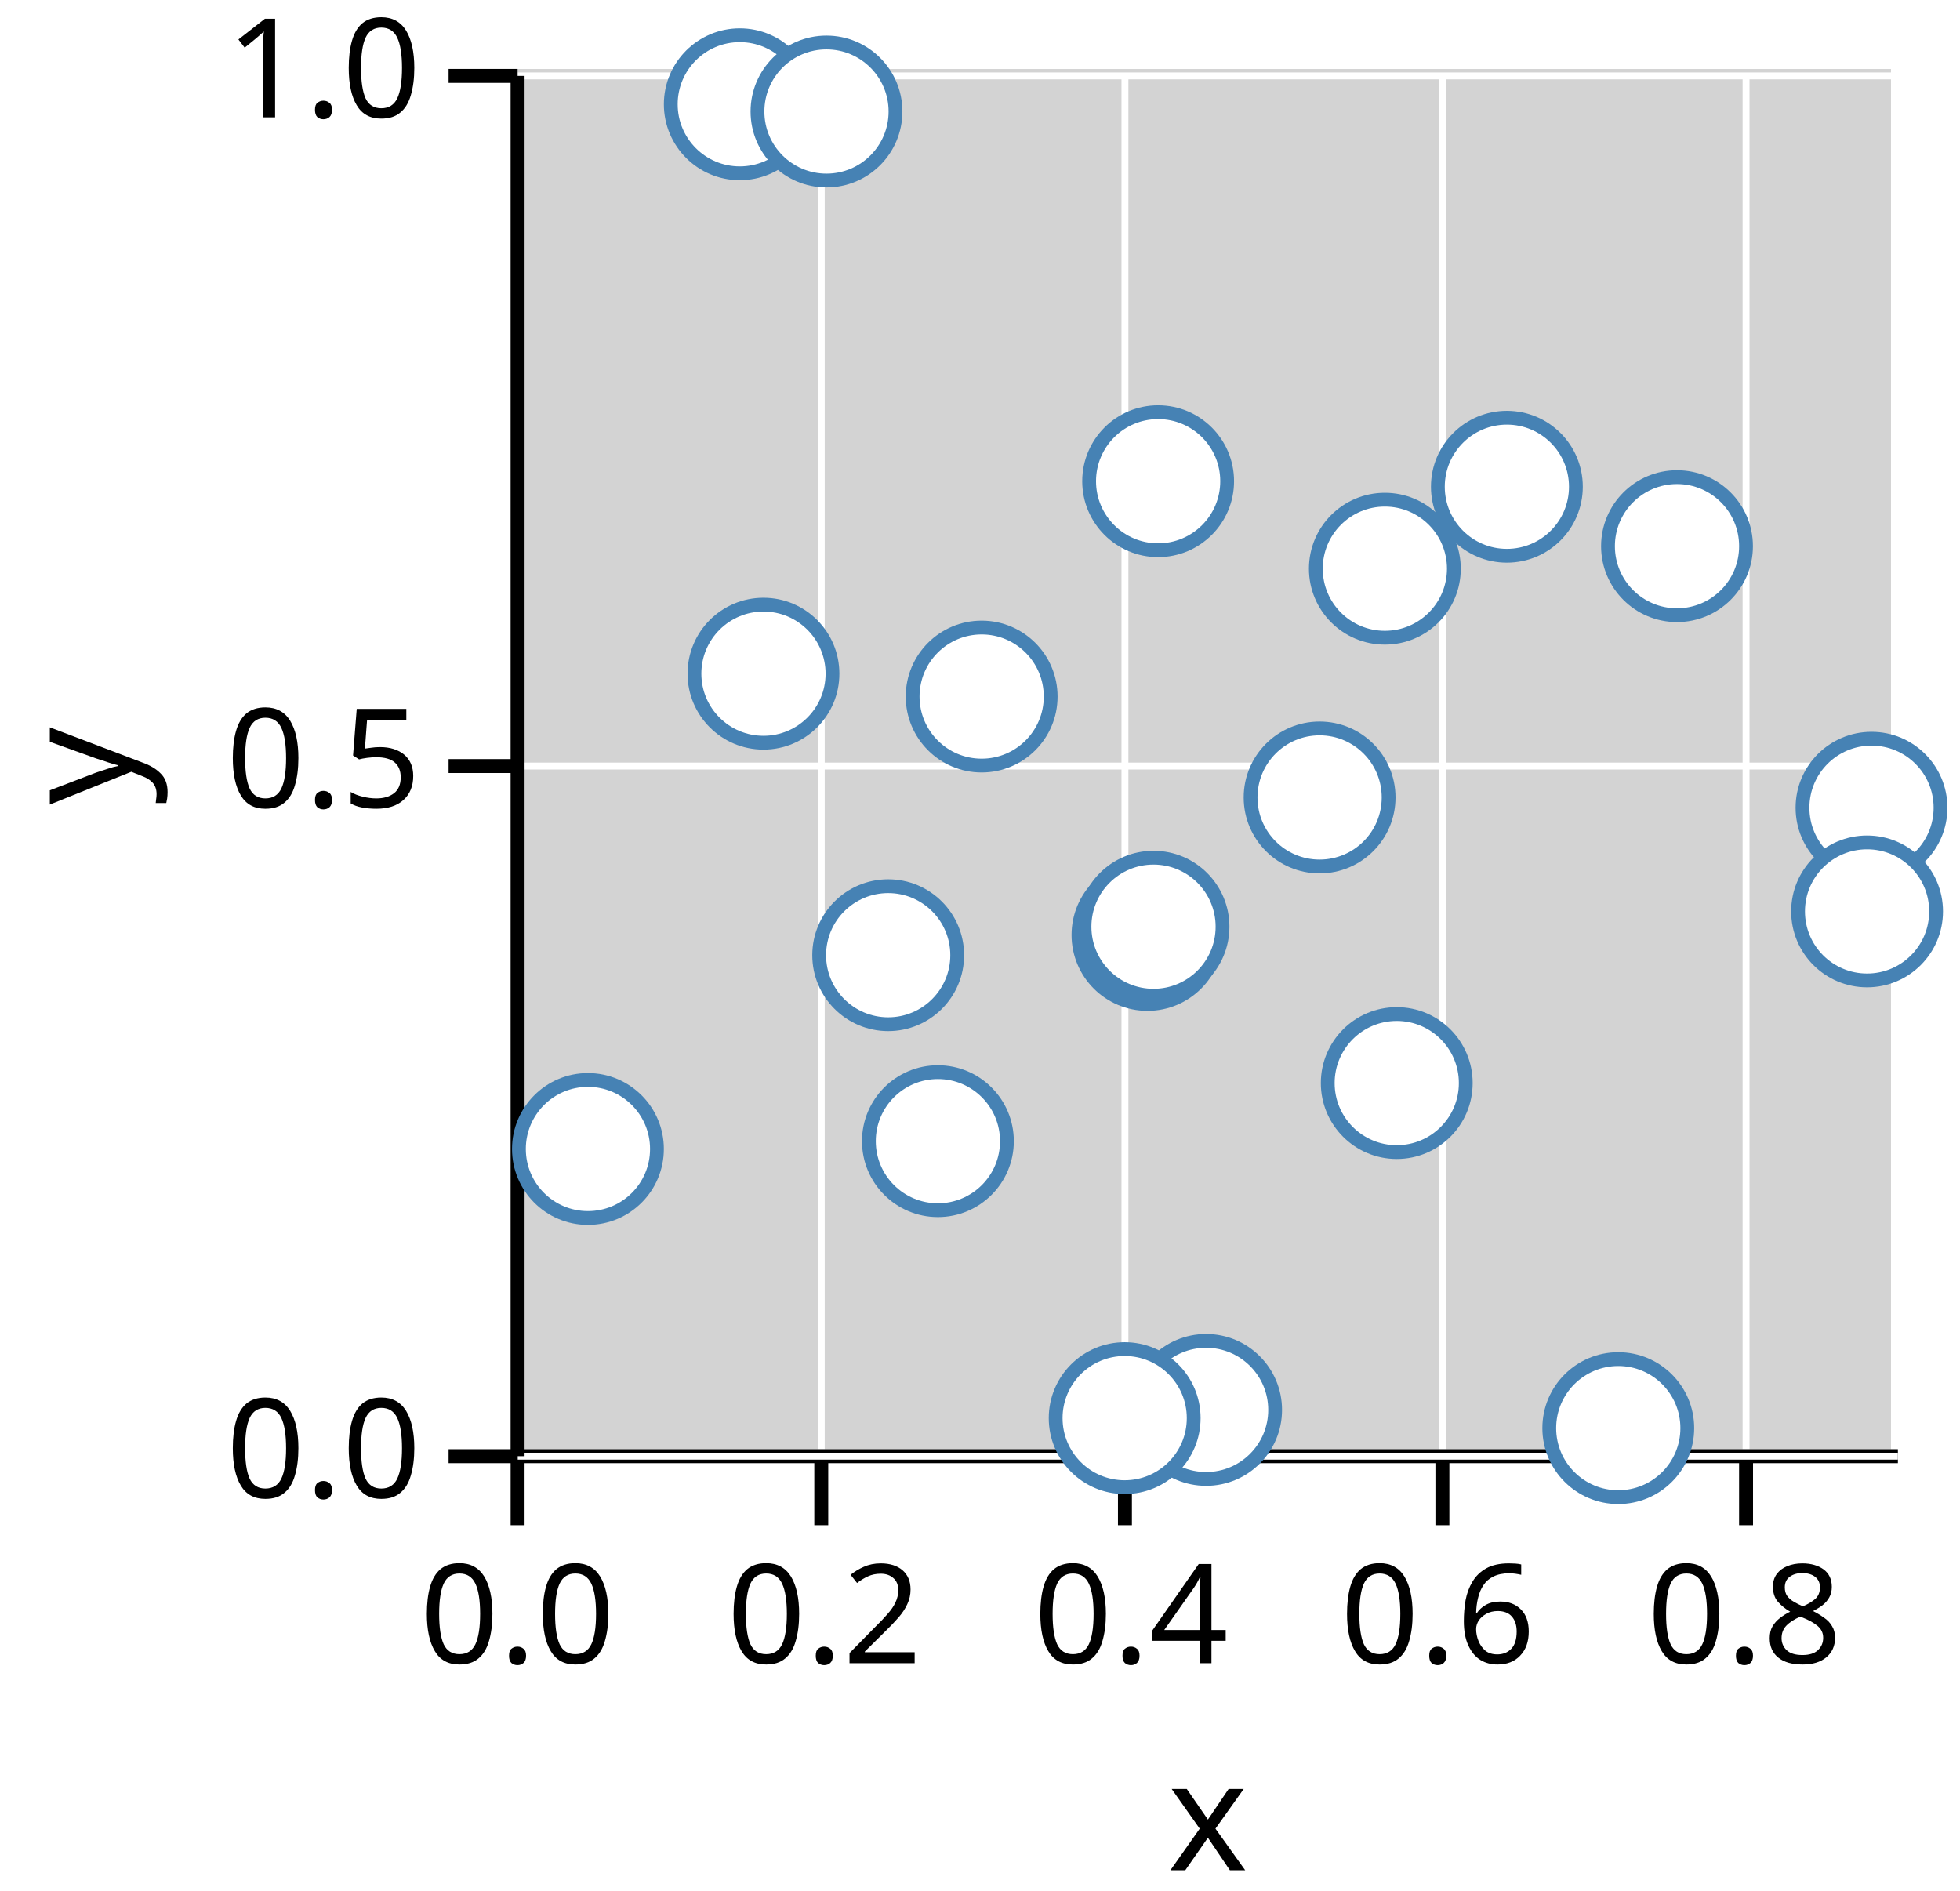
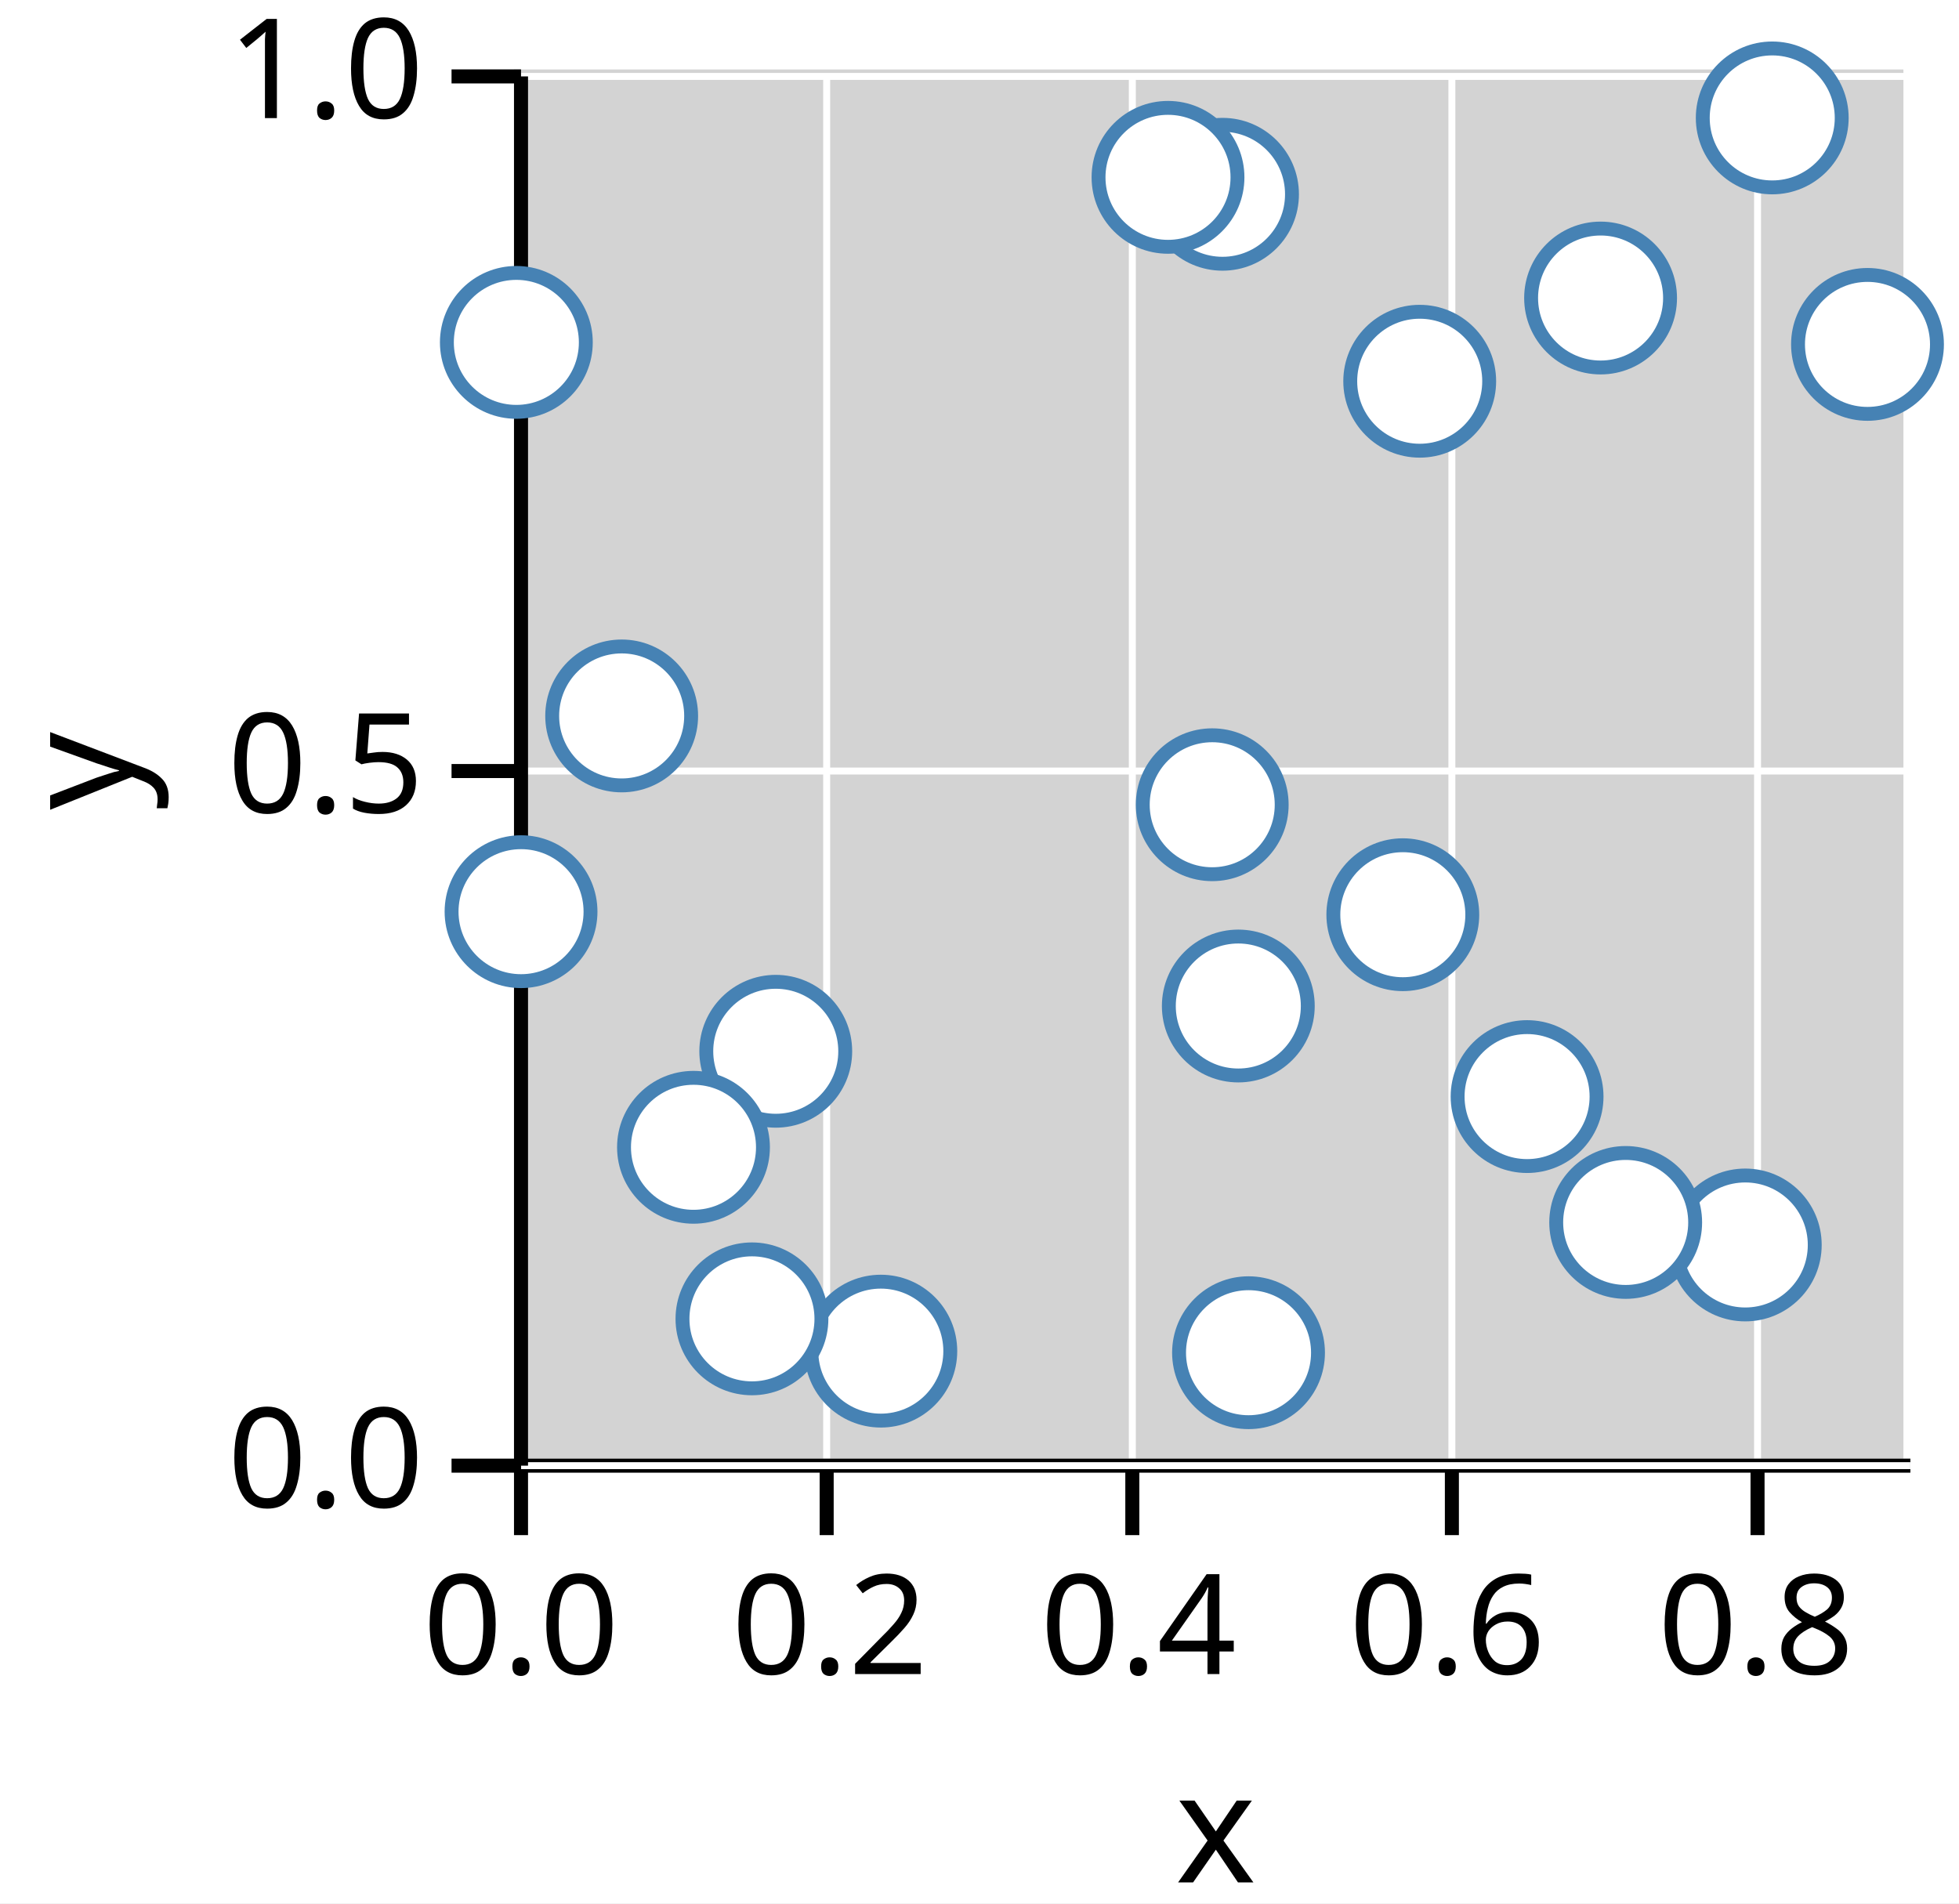
- <svg xmlns="http://www.w3.org/2000/svg" version="1.1" class="marks" width="142" height="137" viewBox="0 0 142 137">
-   <rect width="142" height="137" fill="white" />
+ <svg xmlns="http://www.w3.org/2000/svg" version="1.1" class="marks" width="141" height="137" viewBox="0 0 141 137">
+   <rect width="141" height="137" fill="white" />
  <g fill="none" stroke-miterlimit="10" transform="translate(37,5)">
    <g class="mark-group role-frame root" role="graphics-object" aria-roledescription="group mark container">
      <g transform="translate(0,0)">
        <path class="background" aria-hidden="true" d="M0,0h100v100h-100Z" fill="lightgray" />
        <g>
          <g class="mark-group role-axis" role="graphics-symbol" aria-roledescription="axis" aria-label="X-axis titled 'x' for a linear scale with values from 0.0 to 0.9">
            <g transform="translate(0.5,100.5)">
              <path class="background" aria-hidden="true" d="M0,0h0v0h0Z" pointer-events="none" />
              <g>
                <g class="mark-rule role-axis-grid" pointer-events="none">
                  <line transform="translate(0,0)" x2="0" y2="-100" stroke="white" stroke-width="0.5" stroke-dasharray="0" opacity="1" />
                  <line transform="translate(22,0)" x2="0" y2="-100" stroke="white" stroke-width="0.5" stroke-dasharray="0" opacity="1" />
                  <line transform="translate(44,0)" x2="0" y2="-100" stroke="white" stroke-width="0.5" stroke-dasharray="0" opacity="1" />
                  <line transform="translate(67,0)" x2="0" y2="-100" stroke="white" stroke-width="0.5" stroke-dasharray="0" opacity="1" />
                  <line transform="translate(89,0)" x2="0" y2="-100" stroke="white" stroke-width="0.5" stroke-dasharray="0" opacity="1" />
                </g>
                <g class="mark-rule role-axis-tick" pointer-events="none">
                  <line transform="translate(0,0)" x2="0" y2="5" stroke="black" stroke-width="1.01" opacity="1" />
                  <line transform="translate(22,0)" x2="0" y2="5" stroke="black" stroke-width="1.01" opacity="1" />
                  <line transform="translate(44,0)" x2="0" y2="5" stroke="black" stroke-width="1.01" opacity="1" />
                  <line transform="translate(67,0)" x2="0" y2="5" stroke="black" stroke-width="1.01" opacity="1" />
                  <line transform="translate(89,0)" x2="0" y2="5" stroke="black" stroke-width="1.01" opacity="1" />
                </g>
                <g class="mark-text role-axis-label" pointer-events="none">
                  <text text-anchor="middle" transform="translate(0,15)" font-family="sans-serif" font-size="10px" font-style="normal" font-weight="400" fill="black" opacity="1">0.0</text>
                  <text text-anchor="middle" transform="translate(22.22222,15)" font-family="sans-serif" font-size="10px" font-style="normal" font-weight="400" fill="black" opacity="1">0.2</text>
                  <text text-anchor="middle" transform="translate(44.44444,15)" font-family="sans-serif" font-size="10px" font-style="normal" font-weight="400" fill="black" opacity="1">0.4</text>
                  <text text-anchor="middle" transform="translate(66.66667,15)" font-family="sans-serif" font-size="10px" font-style="normal" font-weight="400" fill="black" opacity="1">0.6</text>
                  <text text-anchor="middle" transform="translate(88.88889,15)" font-family="sans-serif" font-size="10px" font-style="normal" font-weight="400" fill="black" opacity="1">0.8</text>
                </g>
                <g class="mark-rule role-axis-domain" pointer-events="none">
                  <line transform="translate(0,0)" x2="100" y2="0" stroke="black" stroke-width="1.01" opacity="1" />
                </g>
                <g class="mark-text role-axis-title" pointer-events="none">
                  <text text-anchor="middle" transform="translate(50,30)" font-family="sans-serif" font-size="11px" font-style="normal" font-weight="400" fill="black" opacity="1">x</text>
                </g>
              </g>
              <path class="foreground" aria-hidden="true" d="" pointer-events="none" display="none" />
            </g>
          </g>
          <g class="mark-group role-axis" role="graphics-symbol" aria-roledescription="axis" aria-label="Y-axis titled 'y' for a linear scale with values from 0.0 to 1.0">
            <g transform="translate(0.5,0.5)">
              <path class="background" aria-hidden="true" d="M0,0h0v0h0Z" pointer-events="none" />
              <g>
                <g class="mark-rule role-axis-grid" pointer-events="none">
                  <line transform="translate(0,100)" x2="100" y2="0" stroke="white" stroke-width="0.5" stroke-dasharray="0" opacity="1" />
                  <line transform="translate(0,50)" x2="100" y2="0" stroke="white" stroke-width="0.5" stroke-dasharray="0" opacity="1" />
                  <line transform="translate(0,0)" x2="100" y2="0" stroke="white" stroke-width="0.5" stroke-dasharray="0" opacity="1" />
                </g>
                <g class="mark-rule role-axis-tick" pointer-events="none">
                  <line transform="translate(0,100)" x2="-5" y2="0" stroke="black" stroke-width="1.01" opacity="1" />
                  <line transform="translate(0,50)" x2="-5" y2="0" stroke="black" stroke-width="1.01" opacity="1" />
                  <line transform="translate(0,0)" x2="-5" y2="0" stroke="black" stroke-width="1.01" opacity="1" />
                </g>
                <g class="mark-text role-axis-label" pointer-events="none">
                  <text text-anchor="end" transform="translate(-7,103)" font-family="sans-serif" font-size="10px" font-style="normal" font-weight="400" fill="black" opacity="1">0.0</text>
                  <text text-anchor="end" transform="translate(-7,53)" font-family="sans-serif" font-size="10px" font-style="normal" font-weight="400" fill="black" opacity="1">0.5</text>
                  <text text-anchor="end" transform="translate(-7,3)" font-family="sans-serif" font-size="10px" font-style="normal" font-weight="400" fill="black" opacity="1">1.0</text>
                </g>
                <g class="mark-rule role-axis-domain" pointer-events="none">
                  <line transform="translate(0,100)" x2="0" y2="-100" stroke="black" stroke-width="1.01" opacity="1" />
                </g>
                <g class="mark-text role-axis-title" pointer-events="none">
                  <text text-anchor="middle" transform="translate(-26,50) rotate(-90) translate(0,-2)" font-family="sans-serif" font-size="11px" font-style="normal" font-weight="400" fill="black" opacity="1">y</text>
                </g>
              </g>
              <path class="foreground" aria-hidden="true" d="" pointer-events="none" display="none" />
            </g>
          </g>
          <g class="mark-group role-scope" role="graphics-object" aria-roledescription="group mark container">
            <g transform="translate(0,0)">
              <path class="background" aria-hidden="true" d="M0,0h0v0h0Z" />
              <g>
                <g class="mark-symbol role-mark points" role="graphics-symbol" aria-roledescription="symbol mark container">
-                   <path transform="translate(98.58894,53.51891)" d="M5,0A5,5,0,1,1,-5,0A5,5,0,1,1,5,0" fill="white" stroke="steelblue" stroke-width="1" opacity="1" />
-                   <path transform="translate(34.11968,45.46494)" d="M5,0A5,5,0,1,1,-5,0A5,5,0,1,1,5,0" fill="white" stroke="steelblue" stroke-width="1" opacity="1" />
-                   <path transform="translate(58.60387,52.77471)" d="M5,0A5,5,0,1,1,-5,0A5,5,0,1,1,5,0" fill="white" stroke="steelblue" stroke-width="1" opacity="1" />
-                   <path transform="translate(50.38187,97.14728)" d="M5,0A5,5,0,1,1,-5,0A5,5,0,1,1,5,0" fill="white" stroke="steelblue" stroke-width="1" opacity="1" />
-                   <path transform="translate(44.48146,97.74258)" d="M5,0A5,5,0,1,1,-5,0A5,5,0,1,1,5,0" fill="white" stroke="steelblue" stroke-width="1" opacity="1" />
-                   <path transform="translate(98.26762,61.0308)" d="M5,0A5,5,0,1,1,-5,0A5,5,0,1,1,5,0" fill="white" stroke="steelblue" stroke-width="1" opacity="1" />
-                   <path transform="translate(46.13273,62.73608)" d="M5,0A5,5,0,1,1,-5,0A5,5,0,1,1,5,0" fill="white" stroke="steelblue" stroke-width="1" opacity="1" />
-                   <path transform="translate(63.33124,36.20195)" d="M5,0A5,5,0,1,1,-5,0A5,5,0,1,1,5,0" fill="white" stroke="steelblue" stroke-width="1" opacity="1" />
-                   <path transform="translate(46.90578,29.8635)" d="M5,0A5,5,0,1,1,-5,0A5,5,0,1,1,5,0" fill="white" stroke="steelblue" stroke-width="1" opacity="1" />
-                   <path transform="translate(46.57046,62.13792)" d="M5,0A5,5,0,1,1,-5,0A5,5,0,1,1,5,0" fill="white" stroke="steelblue" stroke-width="1" opacity="1" />
-                   <path transform="translate(18.31261,43.80732)" d="M5,0A5,5,0,1,1,-5,0A5,5,0,1,1,5,0" fill="white" stroke="steelblue" stroke-width="1" opacity="1" />
-                   <path transform="translate(16.59658,2.55422)" d="M5,0A5,5,0,1,1,-5,0A5,5,0,1,1,5,0" fill="white" stroke="steelblue" stroke-width="1" opacity="1" />
-                   <path transform="translate(64.19303,73.46791)" d="M5,0A5,5,0,1,1,-5,0A5,5,0,1,1,5,0" fill="white" stroke="steelblue" stroke-width="1" opacity="1" />
-                   <path transform="translate(72.17159,30.26418)" d="M5,0A5,5,0,1,1,-5,0A5,5,0,1,1,5,0" fill="white" stroke="steelblue" stroke-width="1" opacity="1" />
-                   <path transform="translate(84.49728,34.5694)" d="M5,0A5,5,0,1,1,-5,0A5,5,0,1,1,5,0" fill="white" stroke="steelblue" stroke-width="1" opacity="1" />
-                   <path transform="translate(22.87765,3.079168)" d="M5,0A5,5,0,1,1,-5,0A5,5,0,1,1,5,0" fill="white" stroke="steelblue" stroke-width="1" opacity="1" />
-                   <path transform="translate(5.595111,78.24305)" d="M5,0A5,5,0,1,1,-5,0A5,5,0,1,1,5,0" fill="white" stroke="steelblue" stroke-width="1" opacity="1" />
-                   <path transform="translate(30.9502,77.67675)" d="M5,0A5,5,0,1,1,-5,0A5,5,0,1,1,5,0" fill="white" stroke="steelblue" stroke-width="1" opacity="1" />
-                   <path transform="translate(80.24232,98.46647)" d="M5,0A5,5,0,1,1,-5,0A5,5,0,1,1,5,0" fill="white" stroke="steelblue" stroke-width="1" opacity="1" />
-                   <path transform="translate(27.34843,64.20335)" d="M5,0A5,5,0,1,1,-5,0A5,5,0,1,1,5,0" fill="white" stroke="steelblue" stroke-width="1" opacity="1" />
+                   <path transform="translate(63.96876,60.84191)" d="M5,0A5,5,0,1,1,-5,0A5,5,0,1,1,5,0" fill="white" stroke="steelblue" stroke-width="1" opacity="1" />
+                   <path transform="translate(7.745074,46.53353)" d="M5,0A5,5,0,1,1,-5,0A5,5,0,1,1,5,0" fill="white" stroke="steelblue" stroke-width="1" opacity="1" />
+                   <path transform="translate(26.39716,92.25598)" d="M5,0A5,5,0,1,1,-5,0A5,5,0,1,1,5,0" fill="white" stroke="steelblue" stroke-width="1" opacity="1" />
+                   <path transform="translate(97.41383,19.79026)" d="M5,0A5,5,0,1,1,-5,0A5,5,0,1,1,5,0" fill="white" stroke="steelblue" stroke-width="1" opacity="1" />
+                   <path transform="translate(90.55775,3.48826)" d="M5,0A5,5,0,1,1,-5,0A5,5,0,1,1,5,0" fill="white" stroke="steelblue" stroke-width="1" opacity="1" />
+                   <path transform="translate(18.83558,70.67159)" d="M5,0A5,5,0,1,1,-5,0A5,5,0,1,1,5,0" fill="white" stroke="steelblue" stroke-width="1" opacity="1" />
+                   <path transform="translate(50.99158,8.984584)" d="M5,0A5,5,0,1,1,-5,0A5,5,0,1,1,5,0" fill="white" stroke="steelblue" stroke-width="1" opacity="1" />
+                   <path transform="translate(78.20292,16.45173)" d="M5,0A5,5,0,1,1,-5,0A5,5,0,1,1,5,0" fill="white" stroke="steelblue" stroke-width="1" opacity="1" />
+                   <path transform="translate(12.91447,77.58376)" d="M5,0A5,5,0,1,1,-5,0A5,5,0,1,1,5,0" fill="white" stroke="steelblue" stroke-width="1" opacity="1" />
+                   <path transform="translate(17.12237,89.93232)" d="M5,0A5,5,0,1,1,-5,0A5,5,0,1,1,5,0" fill="white" stroke="steelblue" stroke-width="1" opacity="1" />
+                   <path transform="translate(50.25021,52.92617)" d="M5,0A5,5,0,1,1,-5,0A5,5,0,1,1,5,0" fill="white" stroke="steelblue" stroke-width="1" opacity="1" />
+                   <path transform="translate(47.06804,7.765135)" d="M5,0A5,5,0,1,1,-5,0A5,5,0,1,1,5,0" fill="white" stroke="steelblue" stroke-width="1" opacity="1" />
+                   <path transform="translate(52.86349,92.36942)" d="M5,0A5,5,0,1,1,-5,0A5,5,0,1,1,5,0" fill="white" stroke="steelblue" stroke-width="1" opacity="1" />
+                   <path transform="translate(0.5022117,60.62358)" d="M5,0A5,5,0,1,1,-5,0A5,5,0,1,1,5,0" fill="white" stroke="steelblue" stroke-width="1" opacity="1" />
+                   <path transform="translate(52.12798,67.41372)" d="M5,0A5,5,0,1,1,-5,0A5,5,0,1,1,5,0" fill="white" stroke="steelblue" stroke-width="1" opacity="1" />
+                   <path transform="translate(65.18458,22.44198)" d="M5,0A5,5,0,1,1,-5,0A5,5,0,1,1,5,0" fill="white" stroke="steelblue" stroke-width="1" opacity="1" />
+                   <path transform="translate(0.1645908,19.64529)" d="M5,0A5,5,0,1,1,-5,0A5,5,0,1,1,5,0" fill="white" stroke="steelblue" stroke-width="1" opacity="1" />
+                   <path transform="translate(88.61695,84.61435)" d="M5,0A5,5,0,1,1,-5,0A5,5,0,1,1,5,0" fill="white" stroke="steelblue" stroke-width="1" opacity="1" />
+                   <path transform="translate(72.91252,73.93304)" d="M5,0A5,5,0,1,1,-5,0A5,5,0,1,1,5,0" fill="white" stroke="steelblue" stroke-width="1" opacity="1" />
+                   <path transform="translate(80.00966,82.99263)" d="M5,0A5,5,0,1,1,-5,0A5,5,0,1,1,5,0" fill="white" stroke="steelblue" stroke-width="1" opacity="1" />
                </g>
              </g>
              <path class="foreground" aria-hidden="true" d="" display="none" />
            </g>
          </g>
        </g>
        <path class="foreground" aria-hidden="true" d="" display="none" />
      </g>
    </g>
  </g>
</svg>
